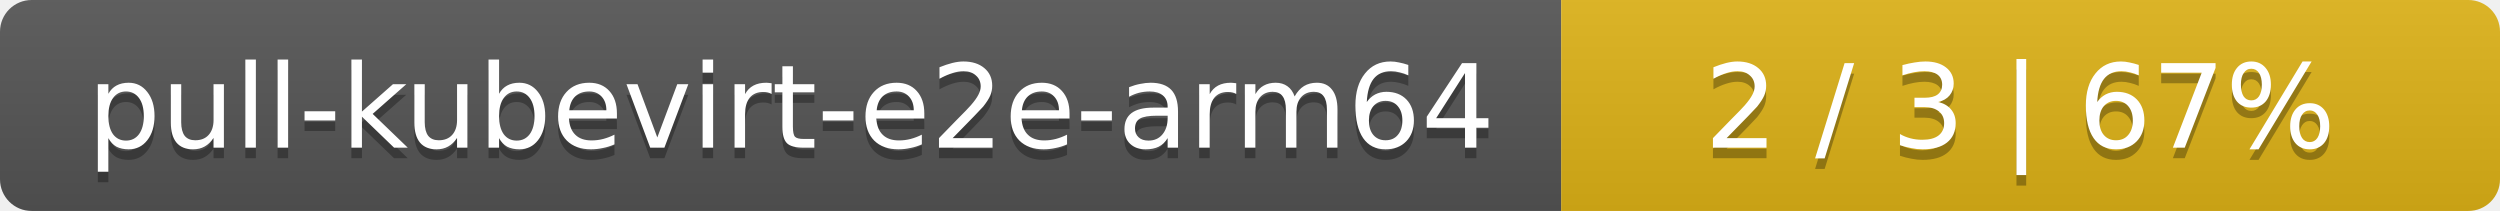
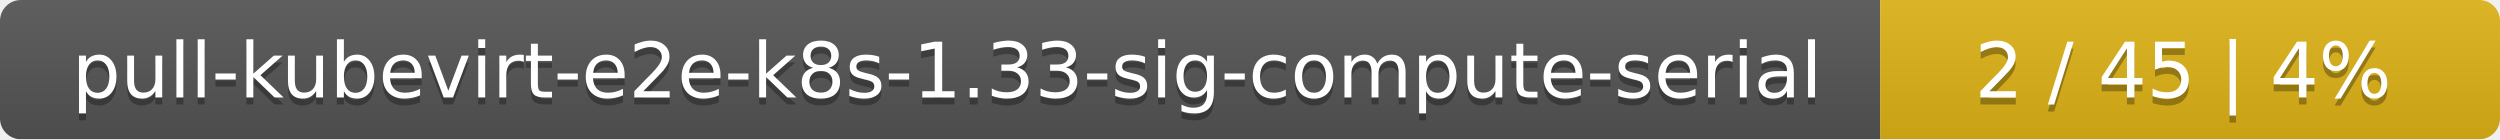
- <svg xmlns="http://www.w3.org/2000/svg" width="237" height="20">
+ <svg xmlns="http://www.w3.org/2000/svg" width="359" height="20">
  <linearGradient id="smooth" x2="0" y2="100%">
    <stop offset="0" stop-color="#bbb" stop-opacity=".1" />
    <stop offset="1" stop-opacity=".1" />
  </linearGradient>
  <mask id="round">
-     <rect width="237" height="20" rx="3" fill="#fff" />
+     <rect width="359" height="20" rx="3" fill="#fff" />
  </mask>
  <g mask="url(#round)">
-     <rect width="148" height="20" fill="#555" />
-     <rect x="148" width="89" height="20" fill="#dfb317" />
-     <rect width="237" height="20" fill="url(#smooth)" />
+     <rect width="270" height="20" fill="#555" />
+     <rect x="270" width="89" height="20" fill="#dfb317" />
+     <rect width="359" height="20" fill="url(#smooth)" />
  </g>
  <g fill="#fff" text-anchor="middle" font-family="DejaVu Sans,Verdana,Geneva,sans-serif" font-size="11">
-     <text x="75" y="15" fill="#010101" fill-opacity=".3">pull-kubevirt-e2e-arm64</text>
-     <text x="75" y="14">pull-kubevirt-e2e-arm64</text>
-     <text x="191.5" y="15" fill="#010101" fill-opacity=".3">2 / 3    |    67%</text>
-     <text x="191.5" y="14">2 / 3    |    67%</text>
+     <text x="136" y="15" fill="#010101" fill-opacity=".3">pull-kubevirt-e2e-k8s-1.33-sig-compute-serial</text>
+     <text x="136" y="14">pull-kubevirt-e2e-k8s-1.33-sig-compute-serial</text>
+     <text x="313.5" y="15" fill="#010101" fill-opacity=".3">2 / 45    |    4%</text>
+     <text x="313.5" y="14">2 / 45    |    4%</text>
  </g>
</svg>
